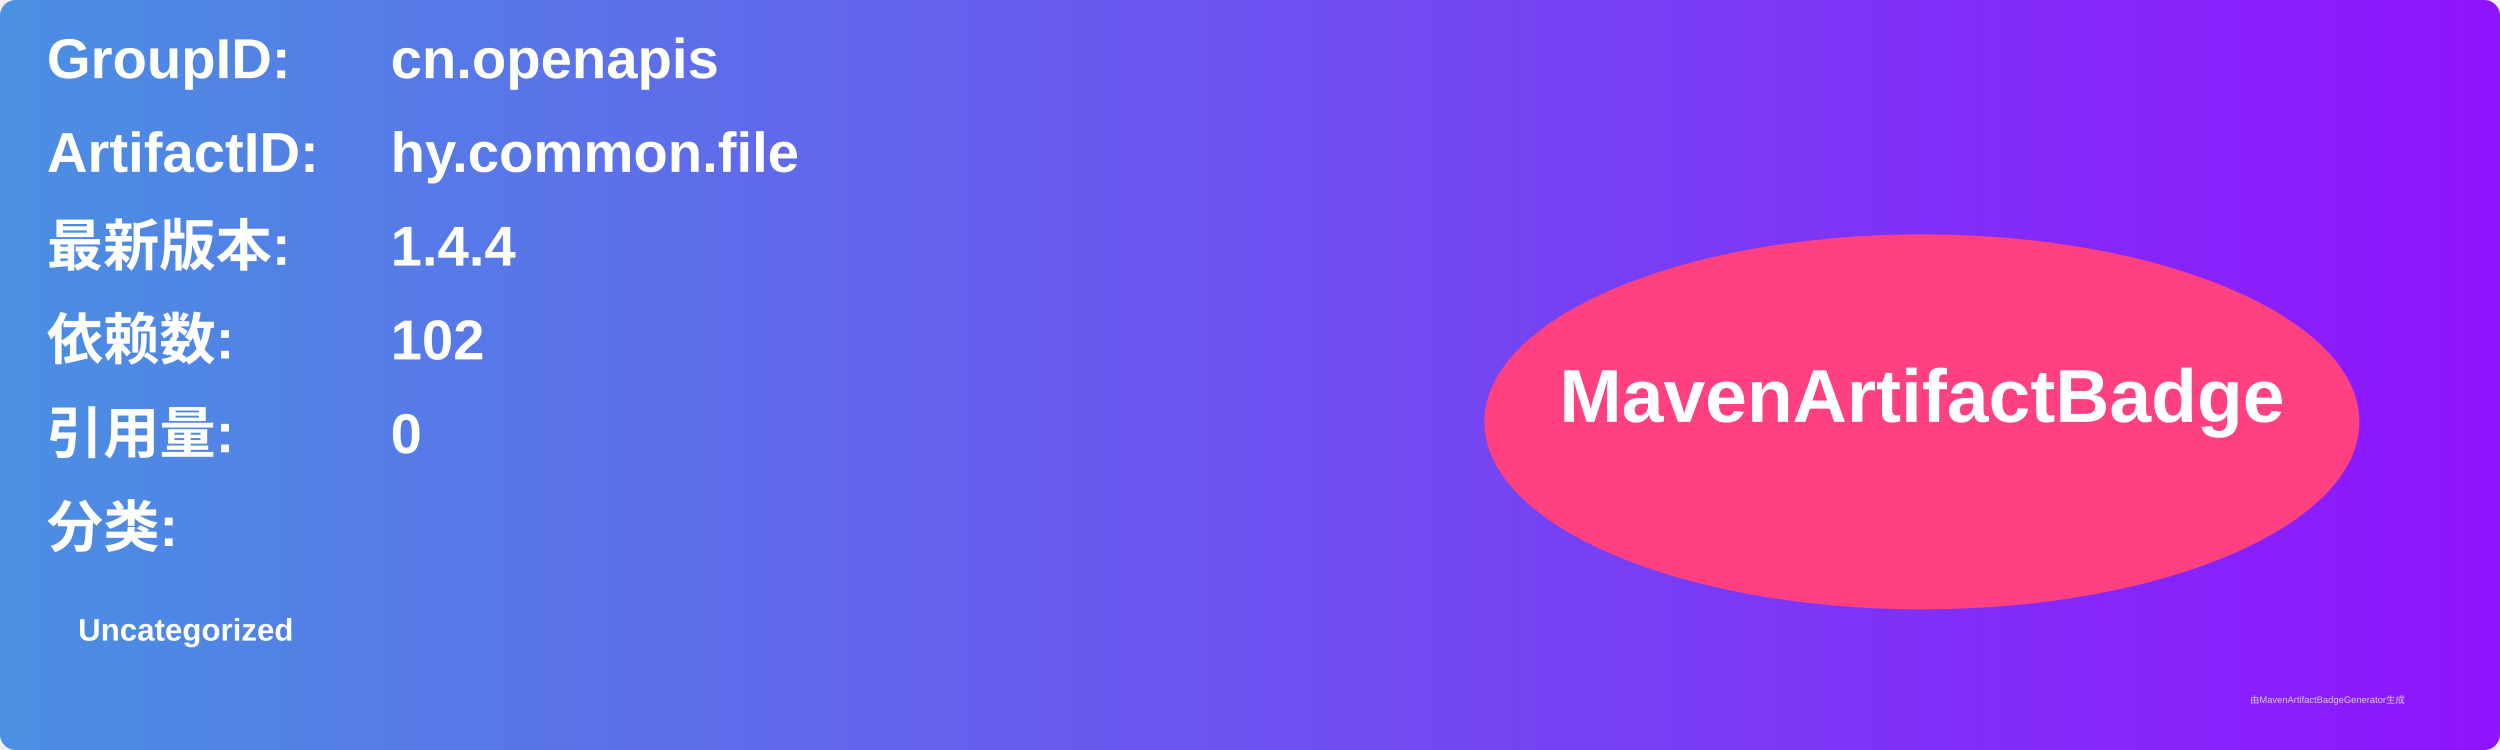
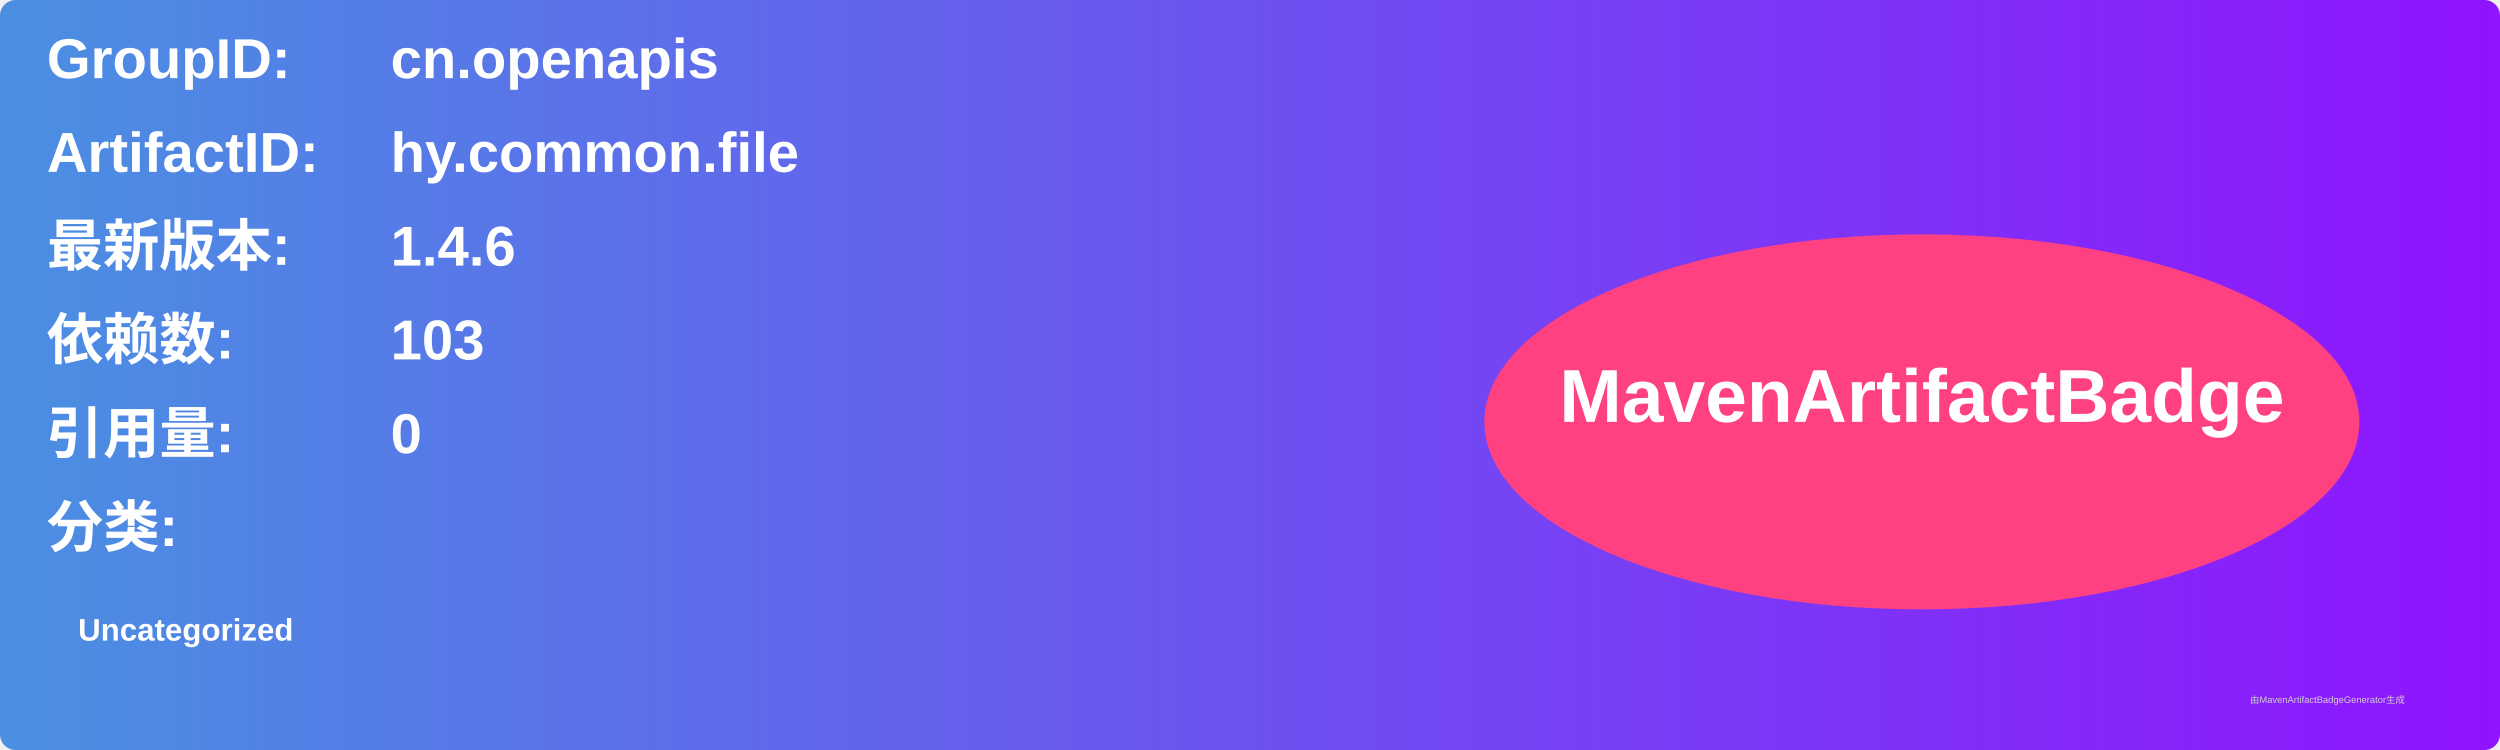
<svg xmlns="http://www.w3.org/2000/svg" width="800" height="240" viewBox="0 0 800 240">
  <linearGradient id="grad" x1="0%" y1="0%" x2="100%" y2="0%">
    <stop offset="0%" stop-color="#4a90e2" />
    <stop offset="100%" stop-color="#9013fe" />
  </linearGradient>
  <rect width="100%" height="100%" rx="5" ry="5" fill="url(#grad)" />
  <g transform="translate(15, 15)">
    <text x="0" y="10" font-family="Arial" font-size="18" fill="white" font-weight="bold" width="260">GroupID:</text>
    <text x="110" y="10" font-family="Arial" font-size="18" fill="white" font-weight="bold" width="460">cn.openapis</text>
    <text x="0" y="40" font-family="Arial" font-size="18" fill="white" font-weight="bold" width="260">ArtifactID:</text>
    <text x="110" y="40" font-family="Arial" font-size="18" fill="white" font-weight="bold" width="460">hy.common.file</text>
    <text x="0" y="70" font-family="Arial" font-size="18" fill="white" font-weight="bold">最新版本:</text>
    <text x="110" y="70" font-family="Arial" font-size="18" fill="white" font-weight="bold">
-       <tspan font-weight="bold">1.4.4</tspan>
+       <tspan font-weight="bold">1.4.6</tspan>
    </text>
    <text x="0" y="100" font-family="Arial" font-size="18" fill="white" font-weight="bold">依赖数: </text>
    <text x="110" y="100" font-family="Arial" font-size="18" fill="white">
-       <tspan font-weight="bold">102</tspan>
+       <tspan font-weight="bold">103</tspan>
    </text>
    <text x="0" y="130" font-family="Arial" font-size="18" fill="white" font-weight="bold">引用量: </text>
    <text x="110" y="130" font-family="Arial" font-size="18" fill="white">
      <tspan font-weight="bold">0</tspan>
    </text>
    <text x="0" y="160" font-family="Arial" font-size="18" fill="white" font-weight="bold">分类:</text>
    <text x="10" y="190" font-family="Arial" font-size="10" fill="white">
      <tspan font-weight="bold">Uncategorized</tspan>
    </text>
    <ellipse cx="600" cy="120" rx="140" ry="60" fill="#ff4081" />
    <text x="600" y="120" text-anchor="middle" font-family="Arial" font-size="24" fill="white" font-weight="bold">MavenArtifactBadge</text>
  </g>
  <text x="720" y="225" font-family="Arial" font-size="3" fill="#d0d0d0">由MavenArtifactBadgeGenerator生成</text>
</svg>
